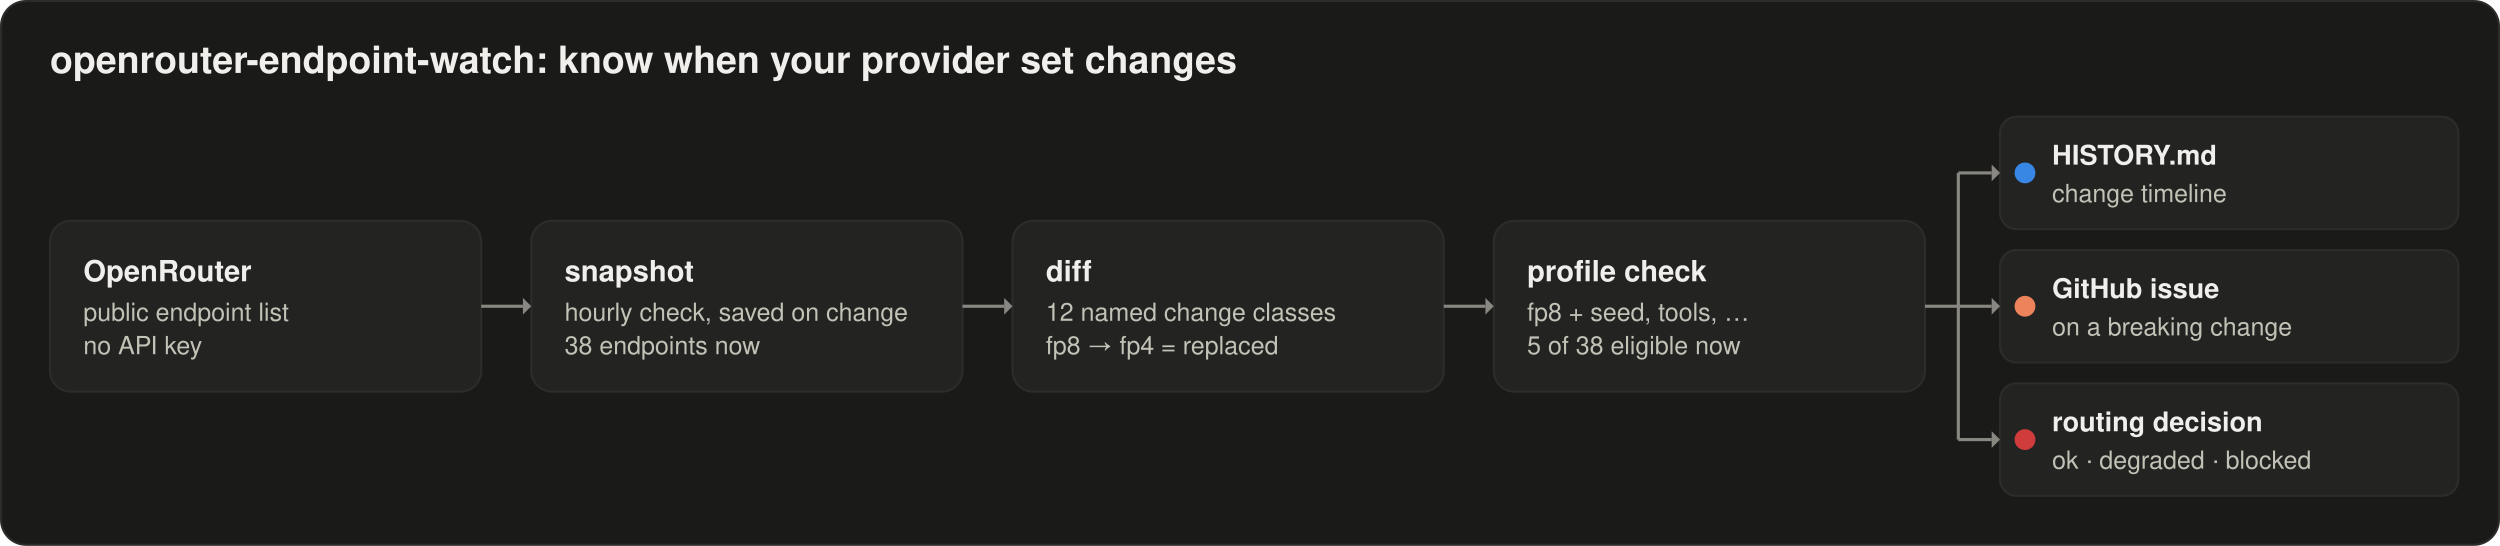
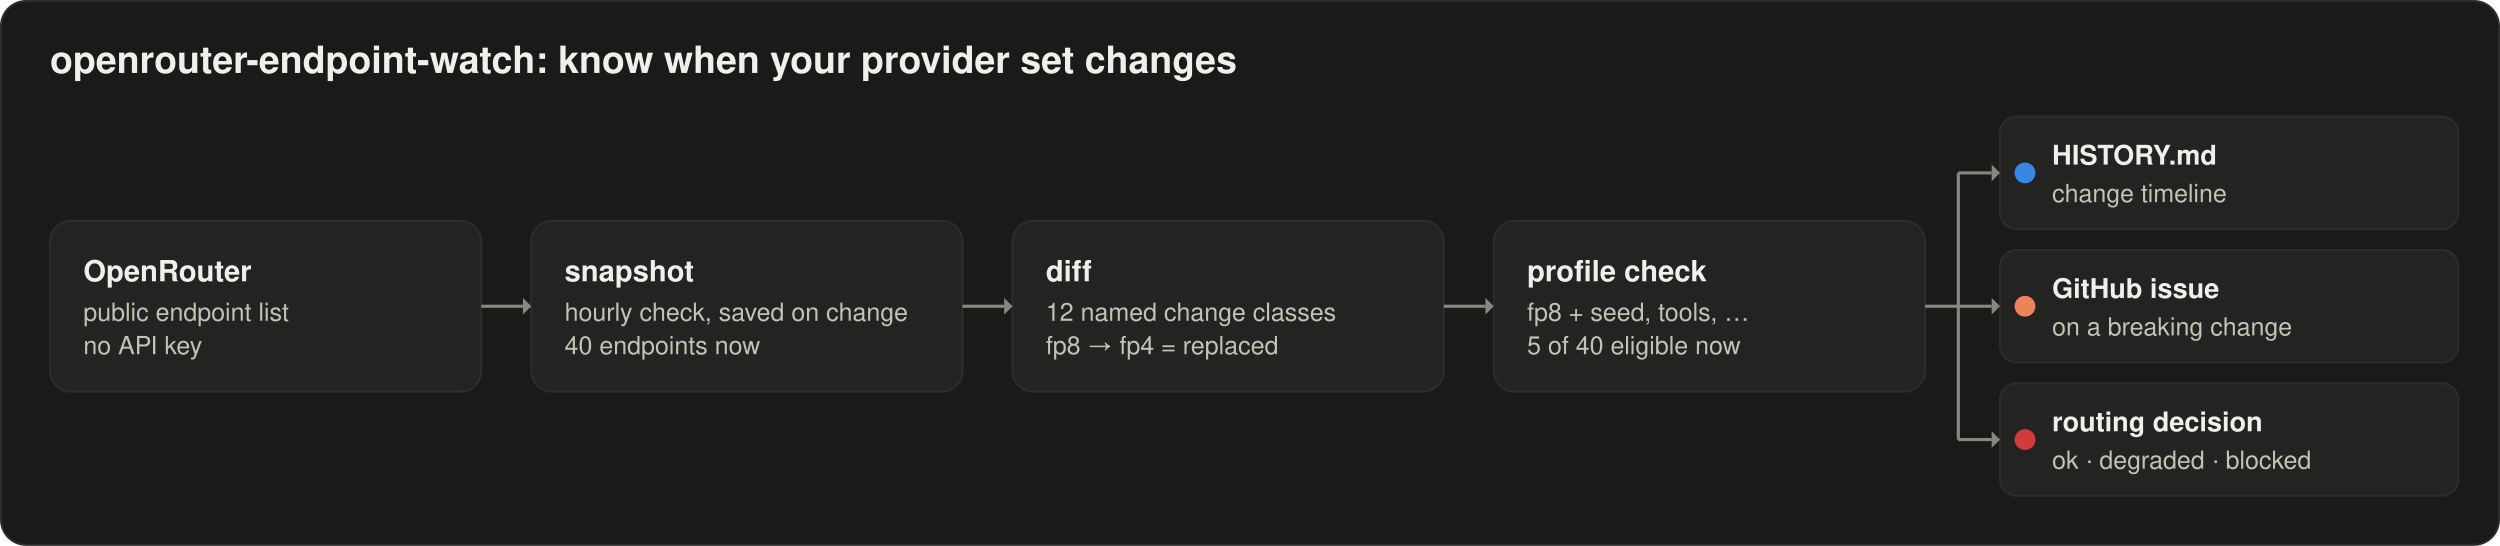
<svg xmlns="http://www.w3.org/2000/svg" width="1200" height="262" viewBox="0 0 1200 262" role="img" aria-labelledby="title desc">
  <rect x="0.5" y="0.5" width="1199" height="261" rx="12" fill="#1a1a19" stroke="#2c2c2a" />
  <text x="24" y="35" fill="#f0efec" font-family="system-ui, -apple-system, 'Segoe UI', Helvetica, Arial, sans-serif" font-size="18px" font-weight="600" text-anchor="start">openrouter-endpoint-watch: know when your provider set changes</text>
  <rect x="24" y="106" width="207" height="82" rx="10" fill="#232322" stroke="#2c2c2a" stroke-width="1" />
  <text x="40" y="135" fill="#f0efec" font-family="system-ui, -apple-system, 'Segoe UI', Helvetica, Arial, sans-serif" font-size="14px" font-weight="600" text-anchor="start">OpenRouter</text>
  <text x="40" y="154" fill="#c3c2b7" font-family="system-ui, -apple-system, 'Segoe UI', Helvetica, Arial, sans-serif" font-size="12px" font-weight="400" text-anchor="start">public endpoint list</text>
  <text x="40" y="170" fill="#c3c2b7" font-family="system-ui, -apple-system, 'Segoe UI', Helvetica, Arial, sans-serif" font-size="12px" font-weight="400" text-anchor="start">no API key</text>
  <rect x="255" y="106" width="207" height="82" rx="10" fill="#232322" stroke="#2c2c2a" stroke-width="1" />
  <text x="271" y="135" fill="#f0efec" font-family="system-ui, -apple-system, 'Segoe UI', Helvetica, Arial, sans-serif" font-size="14px" font-weight="600" text-anchor="start">snapshot</text>
  <text x="271" y="154" fill="#c3c2b7" font-family="system-ui, -apple-system, 'Segoe UI', Helvetica, Arial, sans-serif" font-size="12px" font-weight="400" text-anchor="start">hourly check, saved on change</text>
-   <text x="271" y="170" fill="#c3c2b7" font-family="system-ui, -apple-system, 'Segoe UI', Helvetica, Arial, sans-serif" font-size="12px" font-weight="400" text-anchor="start">38 endpoints now</text>
+   <text x="271" y="170" fill="#c3c2b7" font-family="system-ui, -apple-system, 'Segoe UI', Helvetica, Arial, sans-serif" font-size="12px" font-weight="400" text-anchor="start">40 endpoints now</text>
  <rect x="486" y="106" width="207" height="82" rx="10" fill="#232322" stroke="#2c2c2a" stroke-width="1" />
  <text x="502" y="135" fill="#f0efec" font-family="system-ui, -apple-system, 'Segoe UI', Helvetica, Arial, sans-serif" font-size="14px" font-weight="600" text-anchor="start">diff</text>
  <text x="502" y="154" fill="#c3c2b7" font-family="system-ui, -apple-system, 'Segoe UI', Helvetica, Arial, sans-serif" font-size="12px" font-weight="400" text-anchor="start">12 named change classes</text>
  <text x="502" y="170" fill="#c3c2b7" font-family="system-ui, -apple-system, 'Segoe UI', Helvetica, Arial, sans-serif" font-size="12px" font-weight="400" text-anchor="start">fp8 → fp4 = replaced</text>
  <rect x="717" y="106" width="207" height="82" rx="10" fill="#232322" stroke="#2c2c2a" stroke-width="1" />
  <text x="733" y="135" fill="#f0efec" font-family="system-ui, -apple-system, 'Segoe UI', Helvetica, Arial, sans-serif" font-size="14px" font-weight="600" text-anchor="start">profile check</text>
  <text x="733" y="154" fill="#c3c2b7" font-family="system-ui, -apple-system, 'Segoe UI', Helvetica, Arial, sans-serif" font-size="12px" font-weight="400" text-anchor="start">fp8 + seed, tools, …</text>
-   <text x="733" y="170" fill="#c3c2b7" font-family="system-ui, -apple-system, 'Segoe UI', Helvetica, Arial, sans-serif" font-size="12px" font-weight="400" text-anchor="start">5 of 38 eligible now</text>
+   <text x="733" y="170" fill="#c3c2b7" font-family="system-ui, -apple-system, 'Segoe UI', Helvetica, Arial, sans-serif" font-size="12px" font-weight="400" text-anchor="start">5 of 40 eligible now</text>
  <line x1="231" y1="147" x2="251" y2="147" stroke="#898781" stroke-width="1.5" />
  <path d="M 251 143 L 255 147 L 251 151 Z" fill="#898781" />
  <line x1="462" y1="147" x2="482" y2="147" stroke="#898781" stroke-width="1.5" />
  <path d="M 482 143 L 486 147 L 482 151 Z" fill="#898781" />
  <line x1="693" y1="147" x2="713" y2="147" stroke="#898781" stroke-width="1.5" />
  <path d="M 713 143 L 717 147 L 713 151 Z" fill="#898781" />
  <path d="M 924 147 H 940 M 940 83 V 211" fill="none" stroke="#898781" stroke-width="1.5" />
  <rect x="960" y="56" width="220" height="54" rx="8" fill="#232322" stroke="#2c2c2a" stroke-width="1" />
  <line x1="940" y1="83" x2="956" y2="83" stroke="#898781" stroke-width="1.5" />
  <path d="M 956 79 L 960 83 L 956 87 Z" fill="#898781" />
  <circle cx="972" cy="83" r="5" fill="#3987e5" />
  <text x="985" y="79" fill="#f0efec" font-family="system-ui, -apple-system, 'Segoe UI', Helvetica, Arial, sans-serif" font-size="13px" font-weight="600" text-anchor="start">HISTORY.md</text>
  <text x="985" y="97" fill="#c3c2b7" font-family="system-ui, -apple-system, 'Segoe UI', Helvetica, Arial, sans-serif" font-size="12px" font-weight="400" text-anchor="start">change timeline</text>
  <rect x="960" y="120" width="220" height="54" rx="8" fill="#232322" stroke="#2c2c2a" stroke-width="1" />
  <line x1="940" y1="147" x2="956" y2="147" stroke="#898781" stroke-width="1.5" />
  <path d="M 956 143 L 960 147 L 956 151 Z" fill="#898781" />
  <circle cx="972" cy="147" r="5" fill="#ec835a" />
  <text x="985" y="143" fill="#f0efec" font-family="system-ui, -apple-system, 'Segoe UI', Helvetica, Arial, sans-serif" font-size="13px" font-weight="600" text-anchor="start">GitHub issue</text>
  <text x="985" y="161" fill="#c3c2b7" font-family="system-ui, -apple-system, 'Segoe UI', Helvetica, Arial, sans-serif" font-size="12px" font-weight="400" text-anchor="start">on a breaking change</text>
  <rect x="960" y="184" width="220" height="54" rx="8" fill="#232322" stroke="#2c2c2a" stroke-width="1" />
  <line x1="940" y1="211" x2="956" y2="211" stroke="#898781" stroke-width="1.5" />
  <path d="M 956 207 L 960 211 L 956 215 Z" fill="#898781" />
  <circle cx="972" cy="211" r="5" fill="#d03b3b" />
  <text x="985" y="207" fill="#f0efec" font-family="system-ui, -apple-system, 'Segoe UI', Helvetica, Arial, sans-serif" font-size="13px" font-weight="600" text-anchor="start">routing decision</text>
  <text x="985" y="225" fill="#c3c2b7" font-family="system-ui, -apple-system, 'Segoe UI', Helvetica, Arial, sans-serif" font-size="12px" font-weight="400" text-anchor="start">ok · degraded · blocked</text>
</svg>
